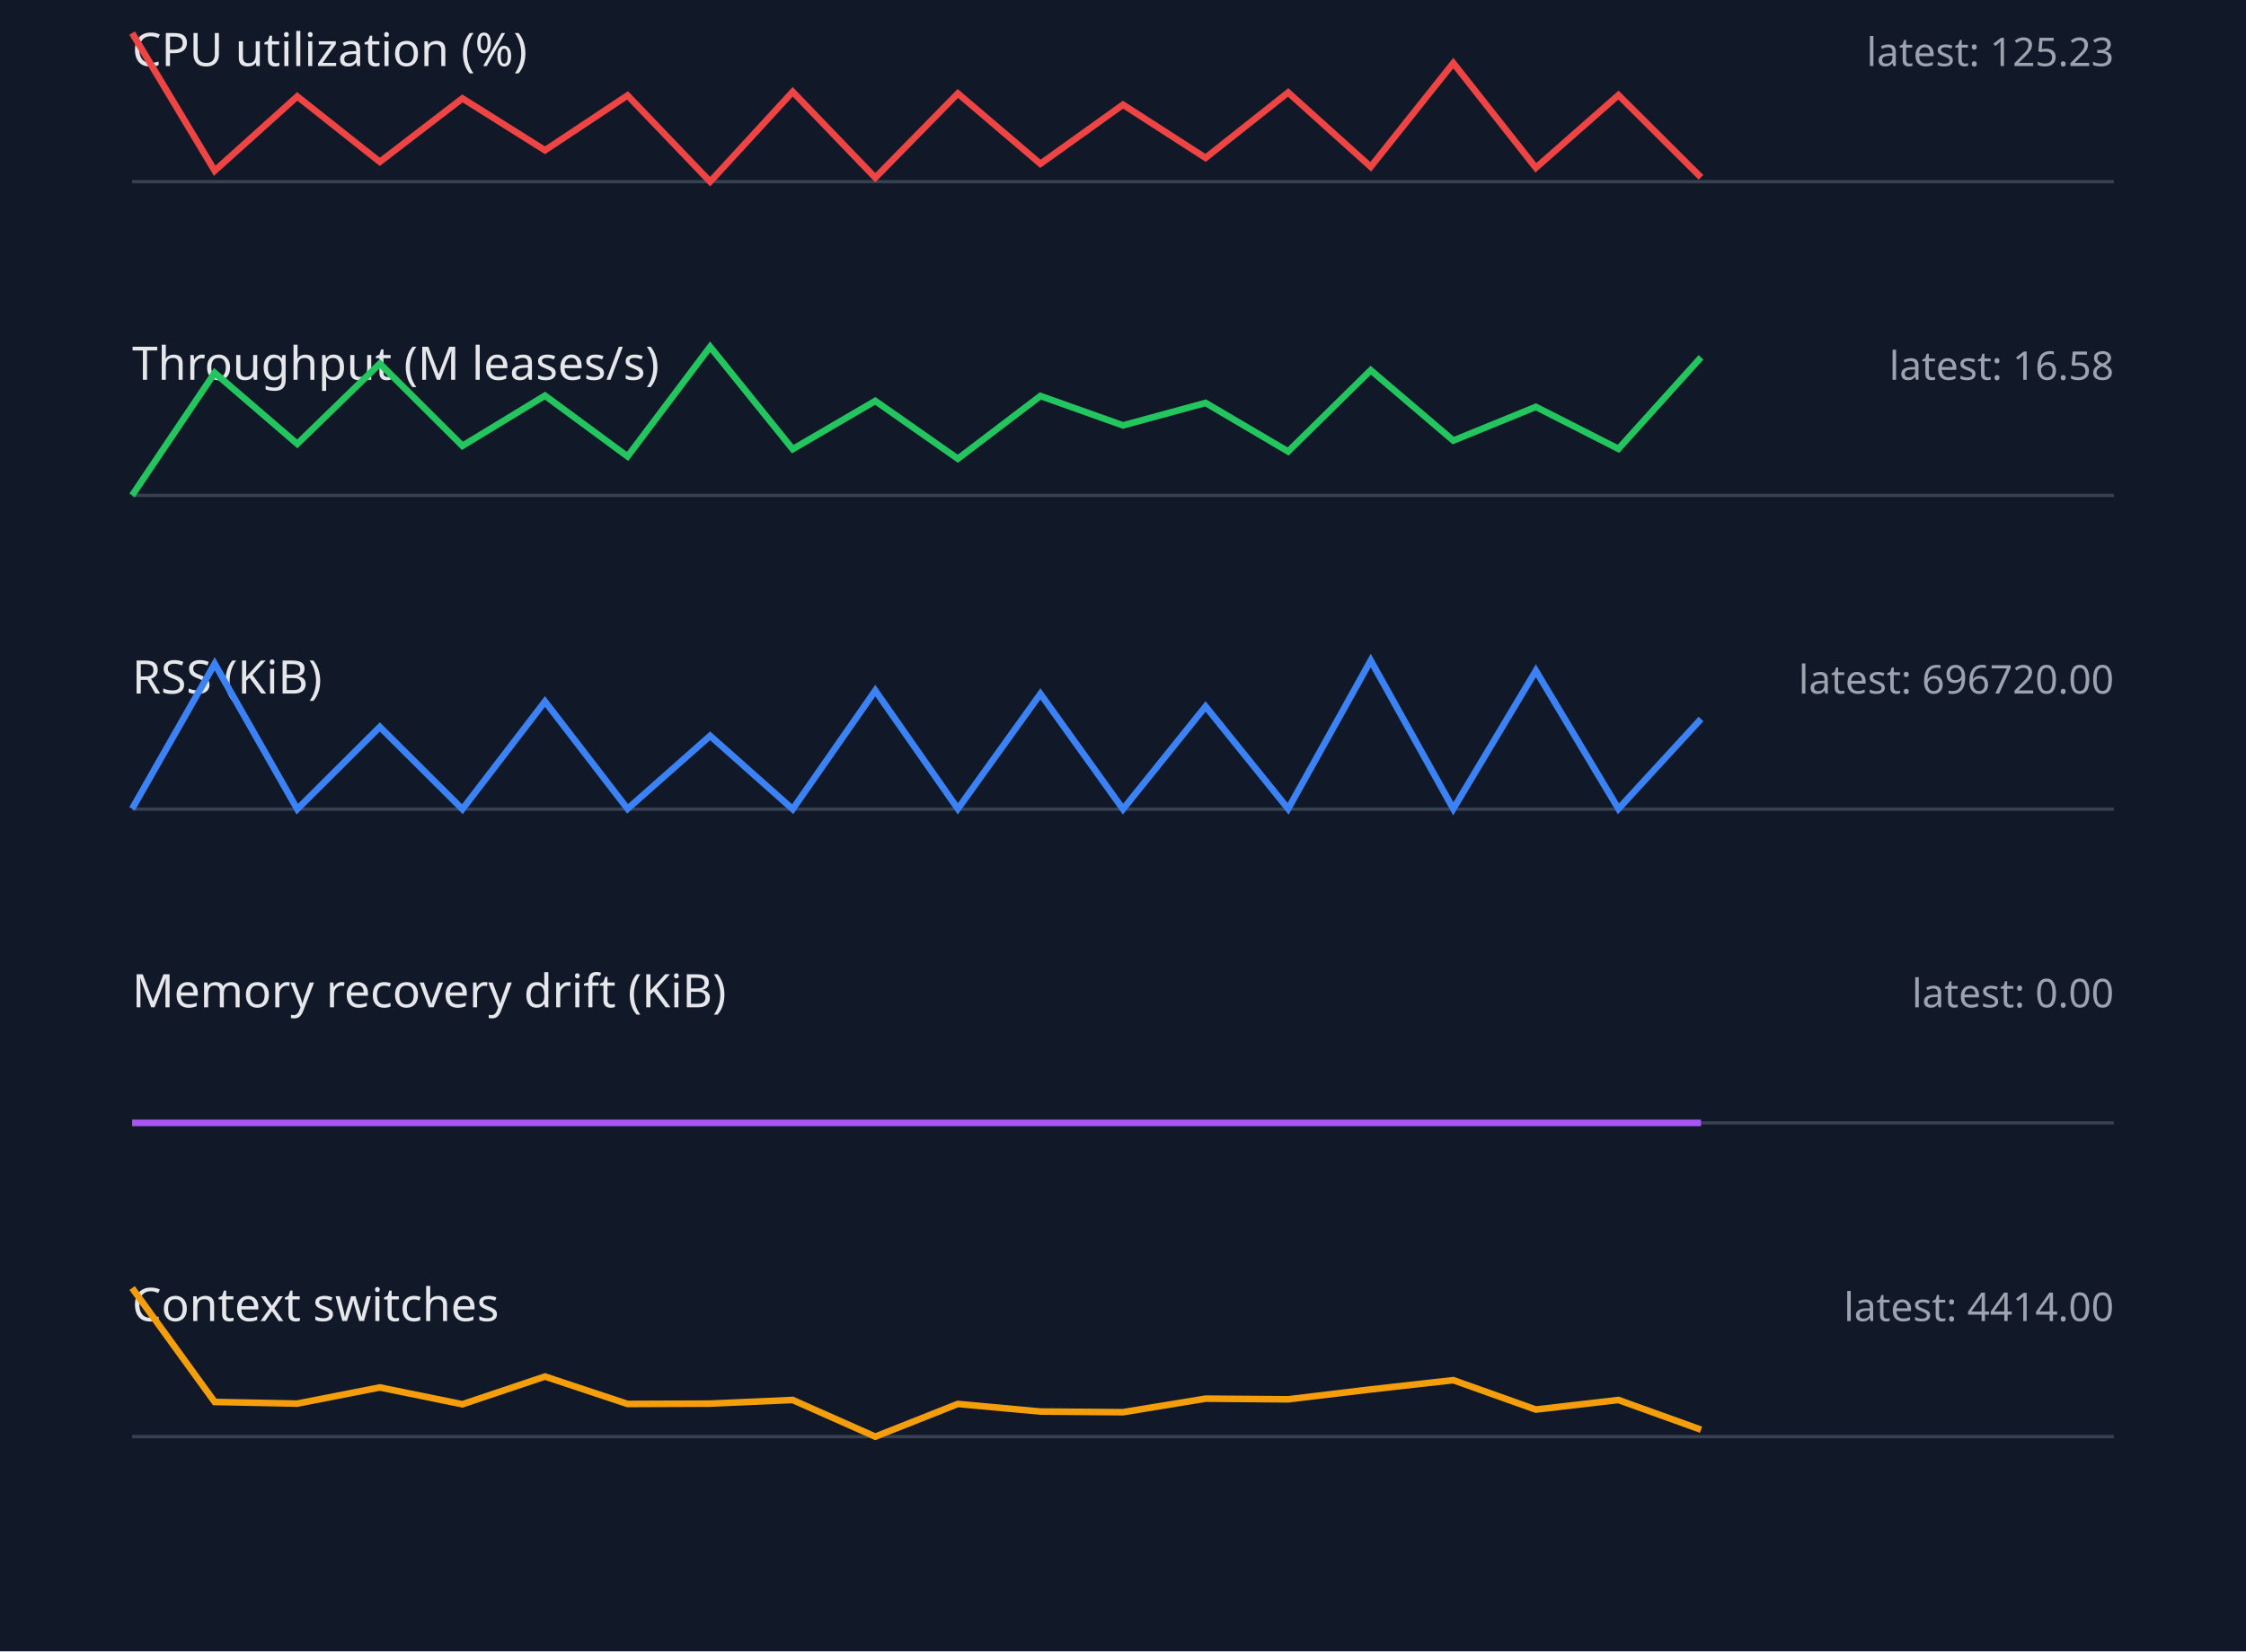
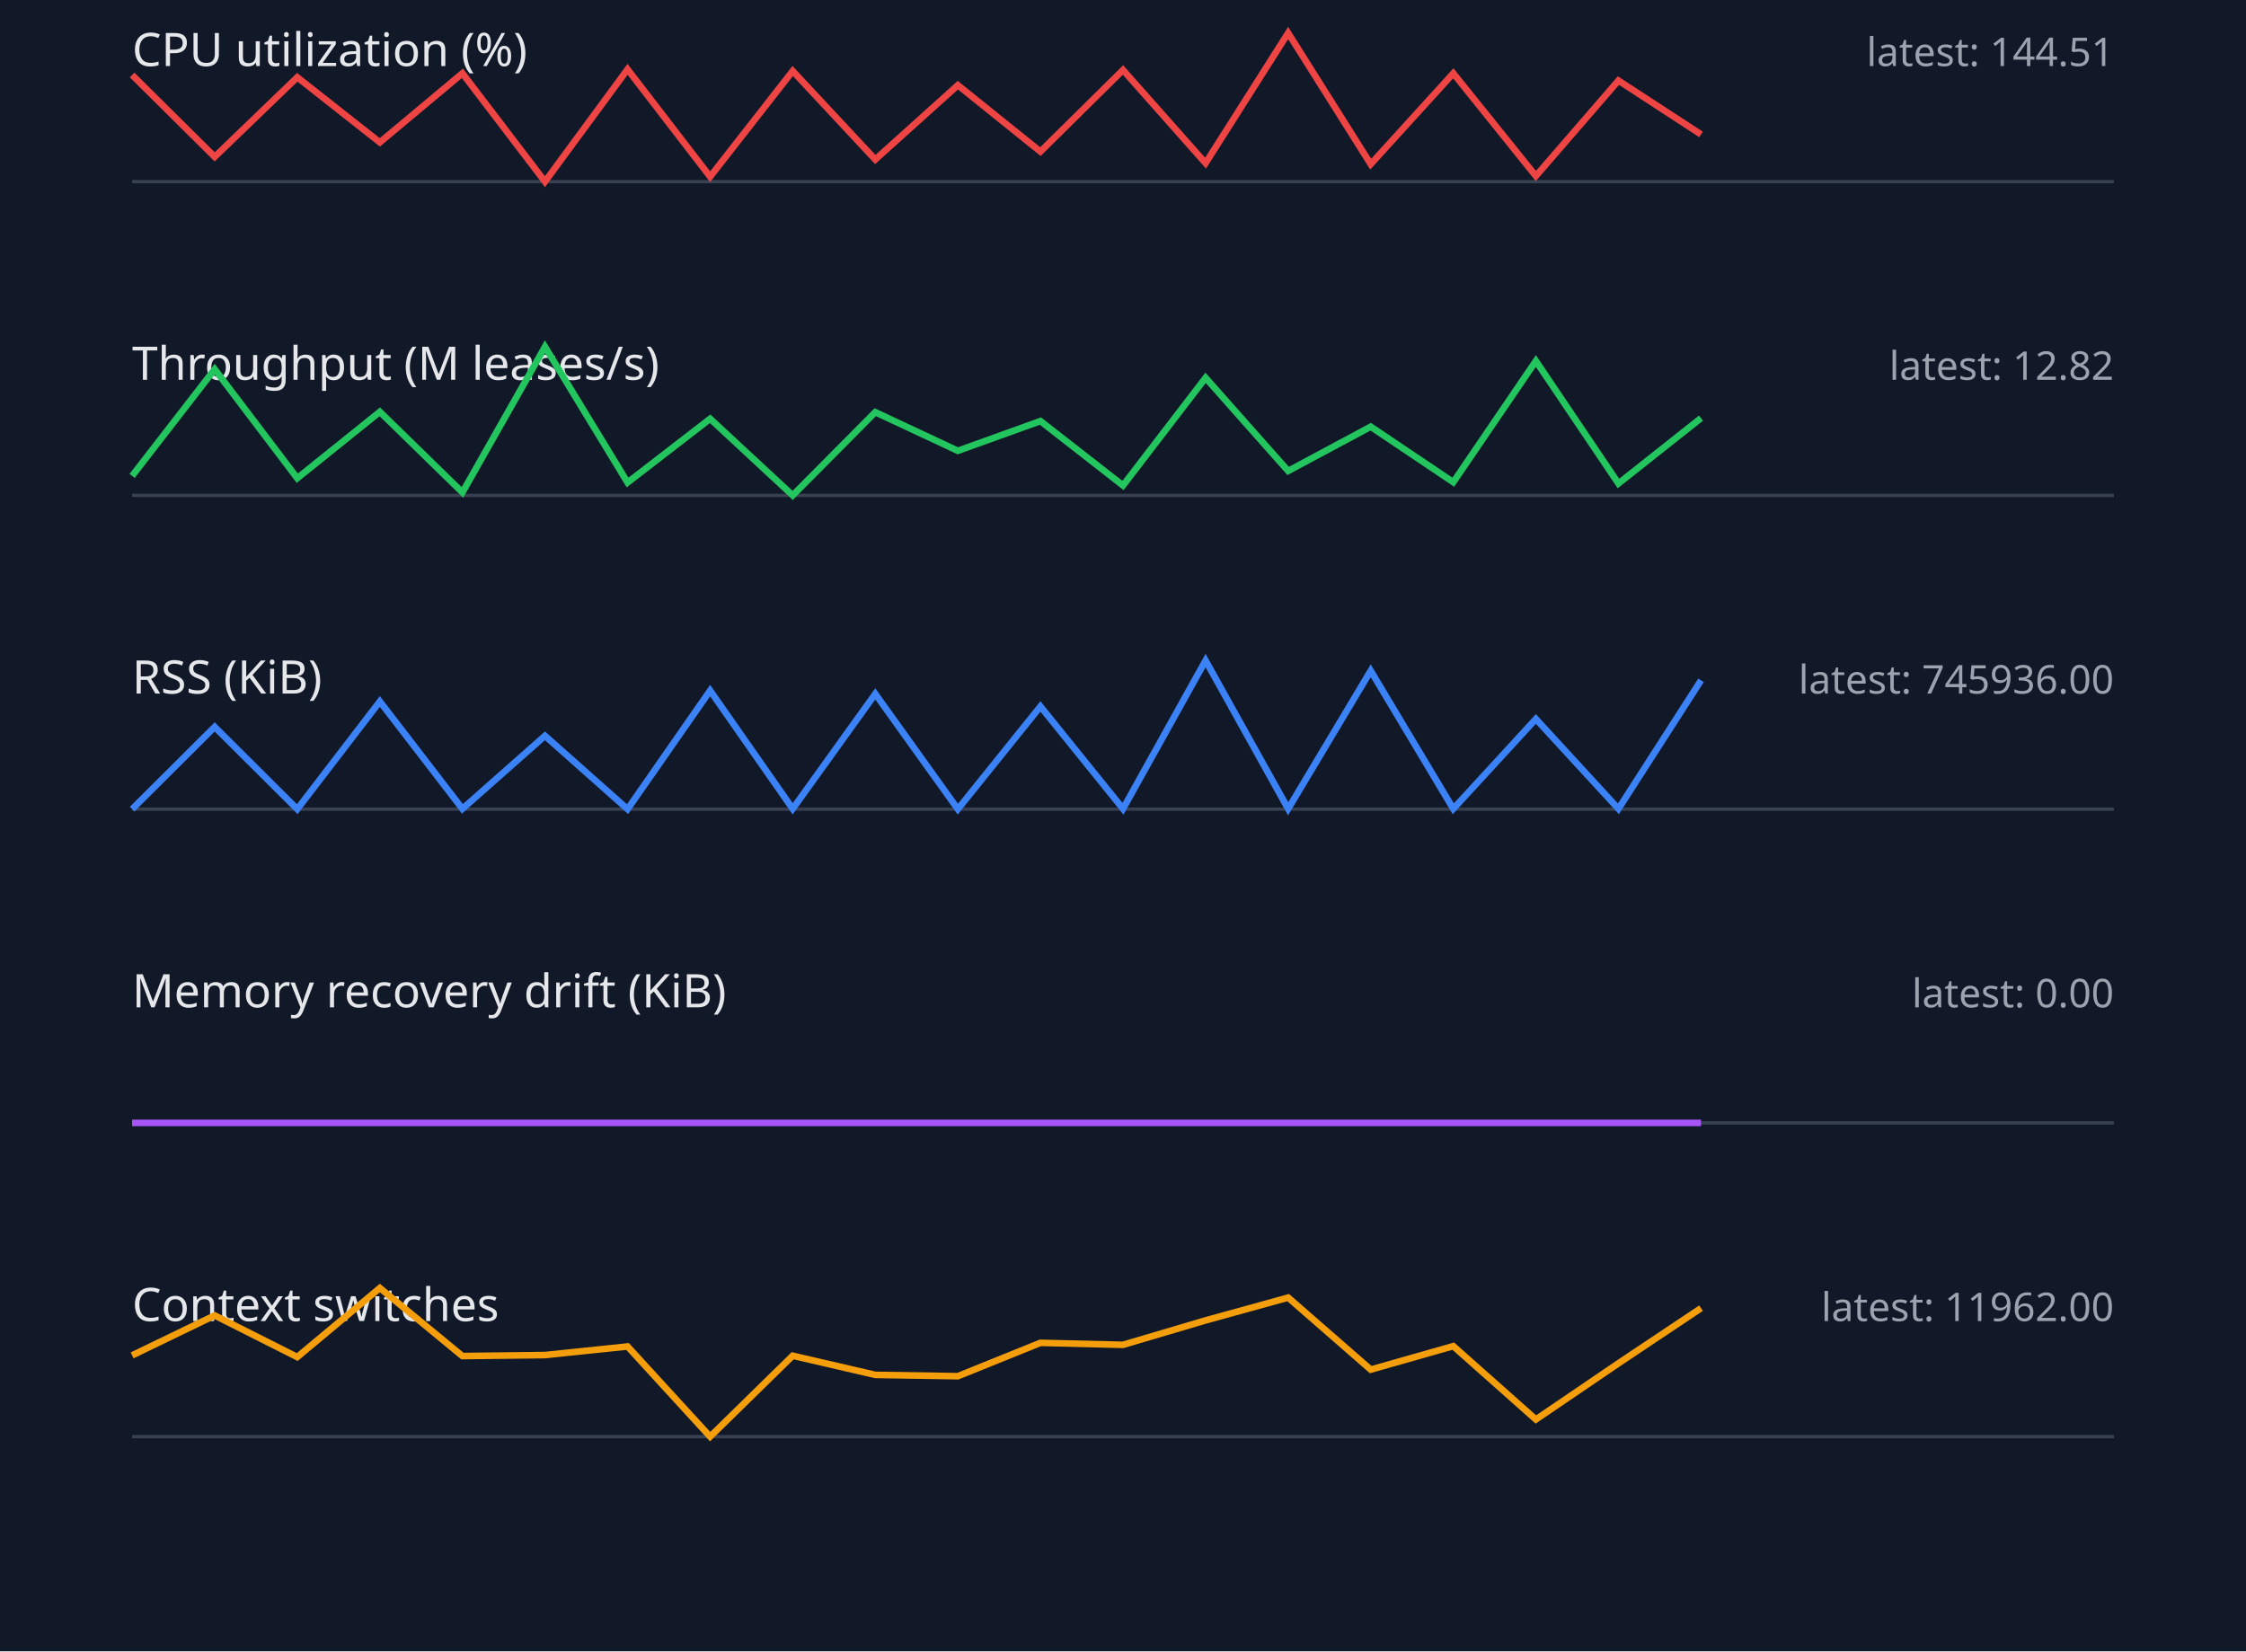
<svg xmlns="http://www.w3.org/2000/svg" width="680" height="500" viewBox="0 0 680 500">
  <style>.label{font:14px sans-serif;fill:#e5e7eb}.value{font:12px sans-serif;fill:#9ca3af}.axis{stroke:#374151}.series{fill:none;stroke-width:2}</style>
  <rect width="100%" height="100%" fill="#111827" />
  <text x="40" y="20" class="label">CPU utilization (%)</text>
-   <text x="640" y="20" text-anchor="end" class="value">latest: 125.23</text>
+   <text x="640" y="20" text-anchor="end" class="value">latest: 144.51</text>
  <line x1="40" y1="55" x2="640" y2="55" class="axis" />
-   <polyline points="40,10.0 65,51.7 90,29.2 115,49.0 140,29.8 165,45.5 190,28.9 215,55.0 240,27.8 265,53.8 290,28.3 315,49.6 340,31.7 365,47.8 390,28.0 415,50.5 440,19.1 465,50.8 490,28.8 515,53.7" stroke="#ef4444" class="series" />
+   <polyline points="40,22.7 65,47.5 90,23.4 115,43.1 140,22.2 165,55.0 190,21.0 215,53.5 240,21.5 265,48.3 290,25.8 315,45.9 340,21.2 365,49.4 390,10.0 415,49.7 440,22.2 465,53.3 490,24.4 515,40.7" stroke="#ef4444" class="series" />
  <text x="40" y="115" class="label">Throughput (M leases/s)</text>
-   <text x="640" y="115" text-anchor="end" class="value">latest: 16.58</text>
+   <text x="640" y="115" text-anchor="end" class="value">latest: 12.82</text>
  <line x1="40" y1="150" x2="640" y2="150" class="axis" />
-   <polyline points="40,150.0 65,112.9 90,134.4 115,110.1 140,135.0 165,119.8 190,138.2 215,105.0 240,136.0 265,121.4 290,138.9 315,119.9 340,128.8 365,122.0 390,136.7 415,112.1 440,133.4 465,123.2 490,135.9 515,108.2" stroke="#22c55e" class="series" />
+   <polyline points="40,144.1 65,111.8 90,144.8 115,124.7 140,149.1 165,105.0 190,146.1 215,126.8 240,150.0 265,124.8 290,136.5 315,127.5 340,147.0 365,114.4 390,142.6 415,129.2 440,146.0 465,109.3 490,146.4 515,126.6" stroke="#22c55e" class="series" />
  <text x="40" y="210" class="label">RSS (KiB)</text>
-   <text x="640" y="210" text-anchor="end" class="value">latest: 696720.00</text>
+   <text x="640" y="210" text-anchor="end" class="value">latest: 745936.00</text>
  <line x1="40" y1="245" x2="640" y2="245" class="axis" />
-   <polyline points="40,244.9 65,201.0 90,245.0 115,220.1 140,245.0 165,212.4 190,244.9 215,222.8 240,245.0 265,209.1 290,244.9 315,210.1 340,245.0 365,213.9 390,244.9 415,200.0 440,244.9 465,203.1 490,244.9 515,217.7" stroke="#3b82f6" class="series" />
+   <polyline points="40,245.0 65,220.1 90,245.0 115,212.4 140,244.9 165,222.8 190,245.0 215,209.1 240,244.9 265,210.1 290,245.0 315,213.9 340,244.9 365,200.0 390,244.9 415,203.1 440,244.9 465,217.7 490,244.9 515,206.0" stroke="#3b82f6" class="series" />
  <text x="40" y="305" class="label">Memory recovery drift (KiB)</text>
  <text x="640" y="305" text-anchor="end" class="value">latest: 0.00</text>
  <line x1="40" y1="340" x2="640" y2="340" class="axis" />
  <polyline points="40,340.0 65,340.0 90,340.0 115,340.0 140,340.0 165,340.0 190,340.0 215,340.0 240,340.0 265,340.0 290,340.0 315,340.0 340,340.0 365,340.0 390,340.0 415,340.0 440,340.0 465,340.0 490,340.0 515,340.0" stroke="#a855f7" class="series" />
  <text x="40" y="400" class="label">Context switches</text>
-   <text x="640" y="400" text-anchor="end" class="value">latest: 4414.00</text>
+   <text x="640" y="400" text-anchor="end" class="value">latest: 11962.00</text>
  <line x1="40" y1="435" x2="640" y2="435" class="axis" />
-   <polyline points="40,390.0 65,424.5 90,425.0 115,420.1 140,425.2 165,416.8 190,425.1 215,425.0 240,423.9 265,435.0 290,425.1 315,427.4 340,427.6 365,423.5 390,423.7 415,420.7 440,417.9 465,426.8 490,423.9 515,432.9" stroke="#f59e0b" class="series" />
+   <polyline points="40,410.4 65,398.3 90,410.9 115,390.0 140,410.6 165,410.3 190,407.7 215,435.0 240,410.5 265,416.3 290,416.7 315,406.6 340,407.2 365,399.8 390,392.9 415,414.7 440,407.6 465,429.8 490,412.8 515,396.1" stroke="#f59e0b" class="series" />
</svg>
